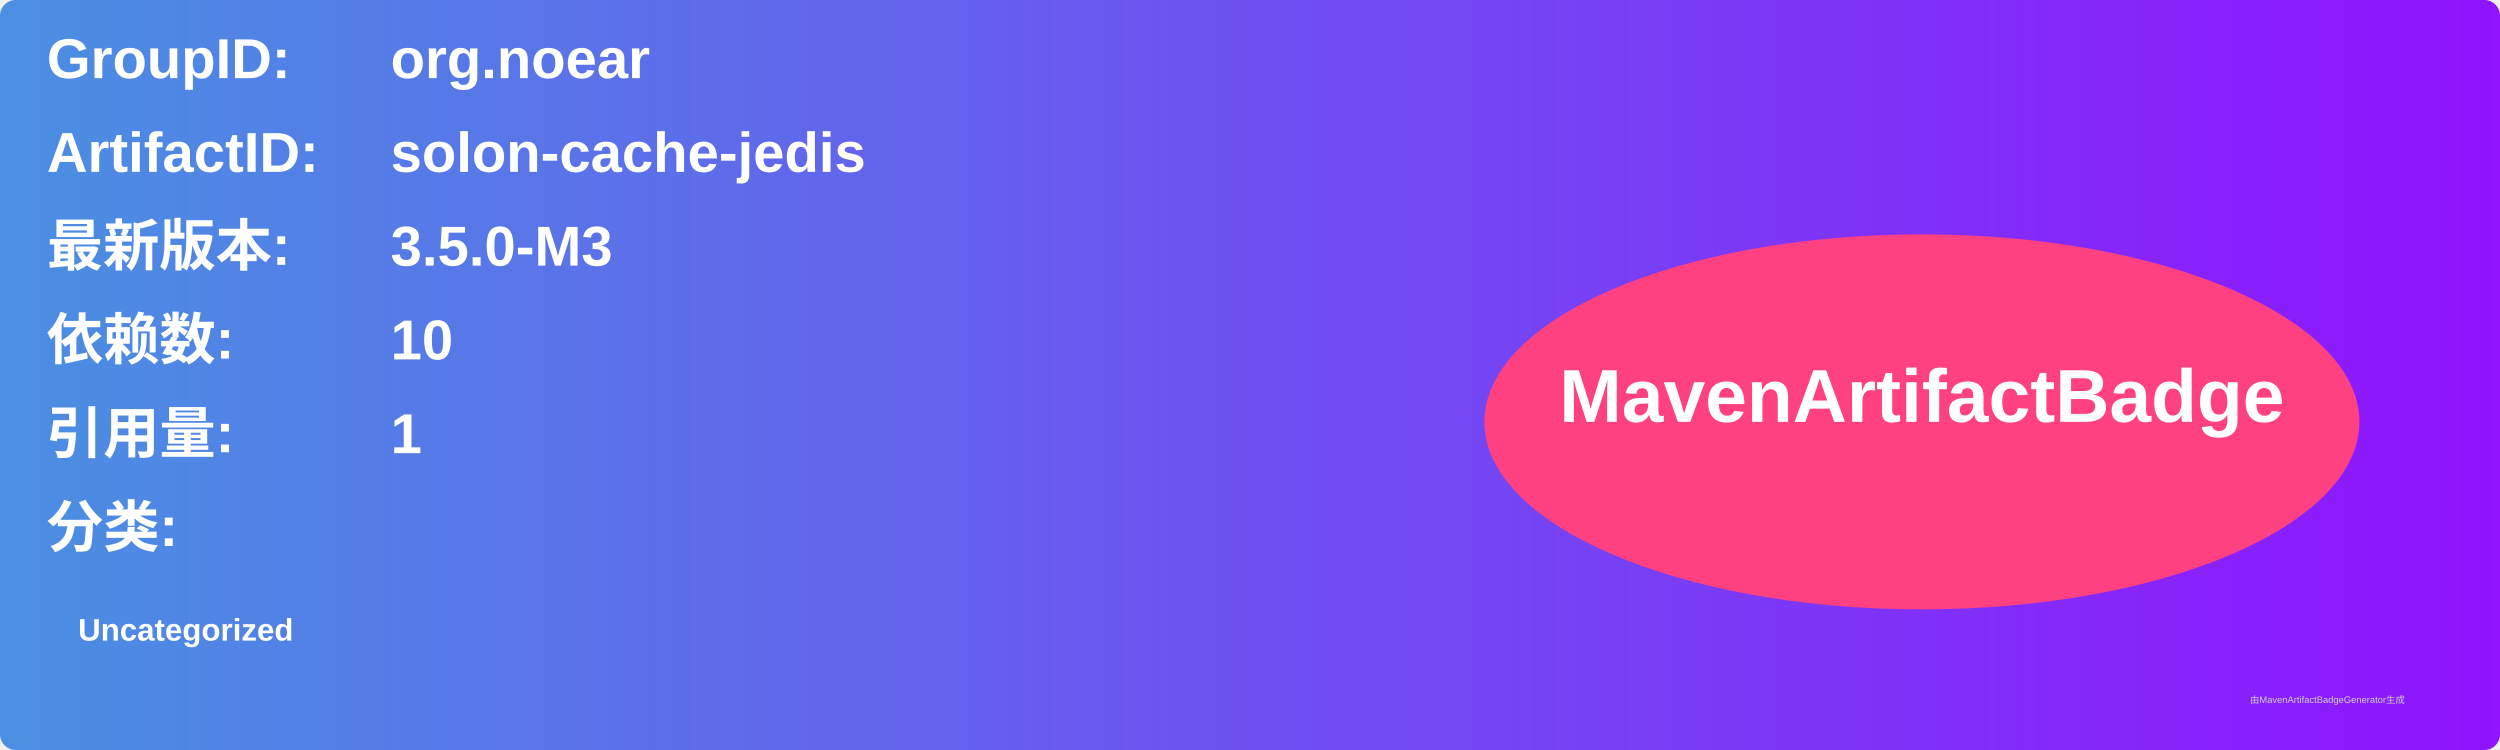
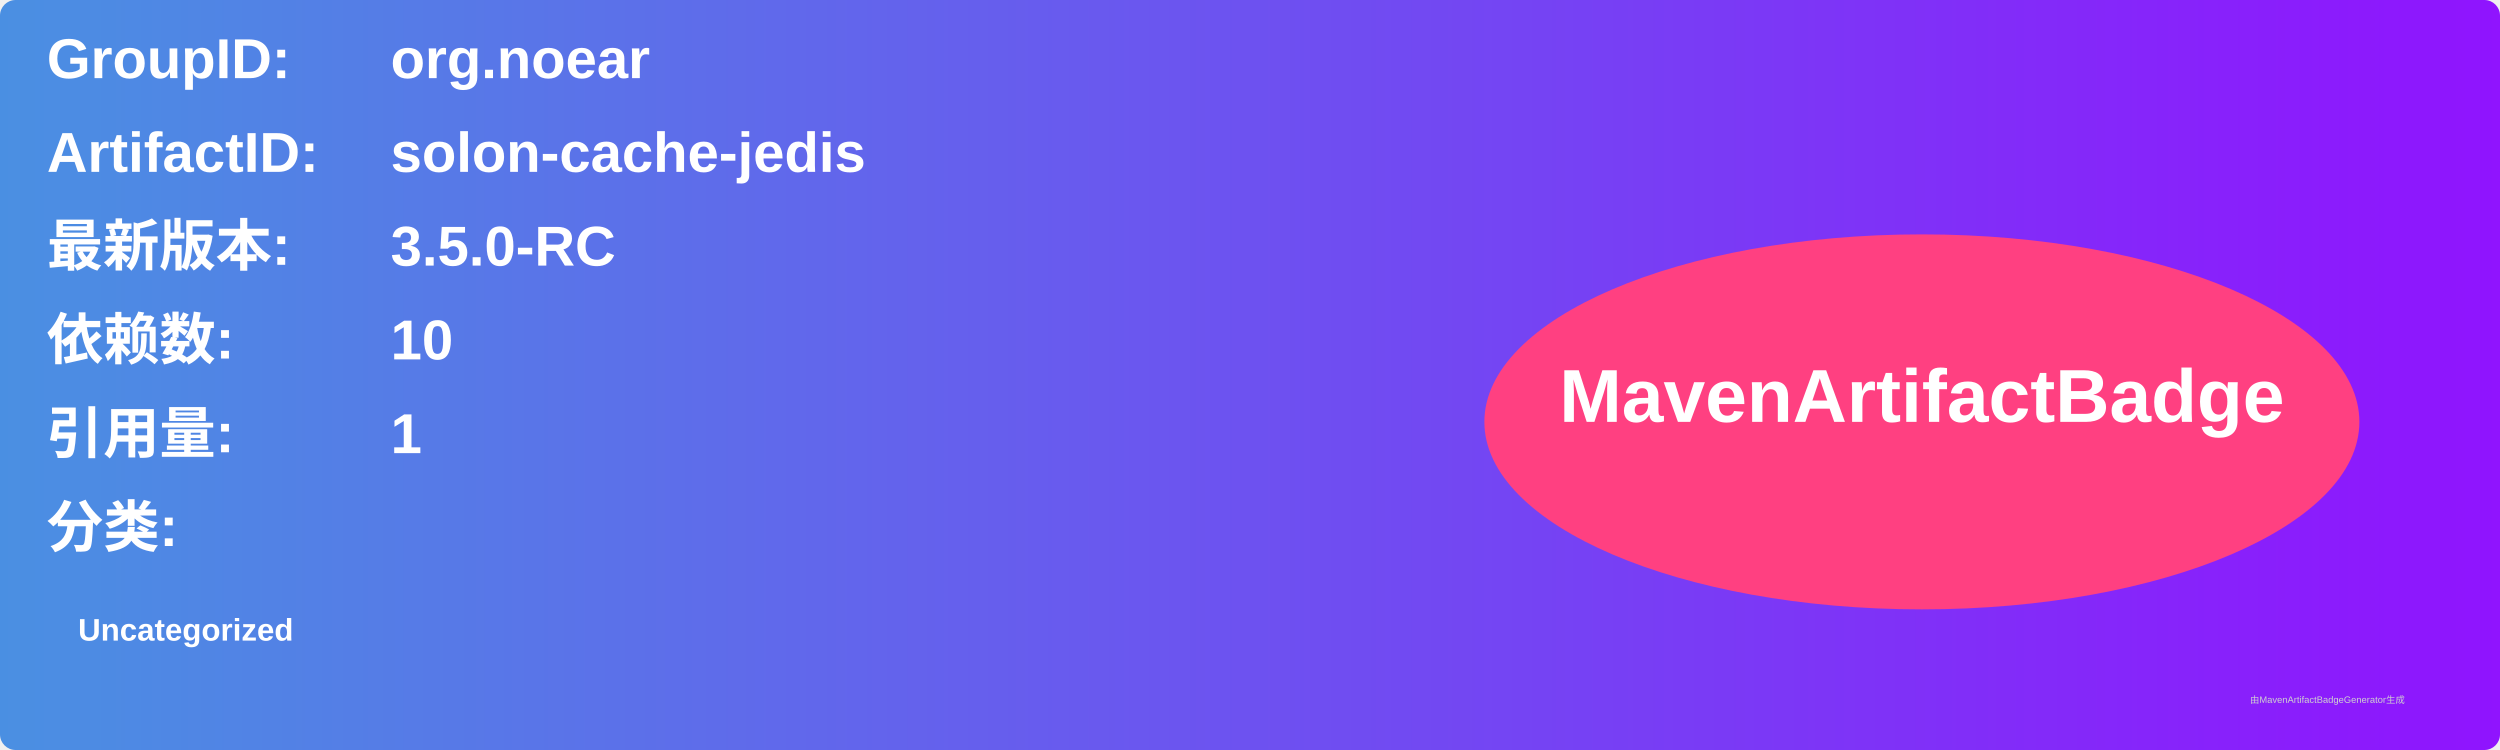
<svg xmlns="http://www.w3.org/2000/svg" width="800" height="240" viewBox="0 0 800 240">
  <linearGradient id="grad" x1="0%" y1="0%" x2="100%" y2="0%">
    <stop offset="0%" stop-color="#4a90e2" />
    <stop offset="100%" stop-color="#9013fe" />
  </linearGradient>
  <rect width="100%" height="100%" rx="5" ry="5" fill="url(#grad)" />
  <g transform="translate(15, 15)">
    <text x="0" y="10" font-family="Arial" font-size="18" fill="white" font-weight="bold" width="260">GroupID:</text>
    <text x="110" y="10" font-family="Arial" font-size="18" fill="white" font-weight="bold" width="460">org.noear</text>
    <text x="0" y="40" font-family="Arial" font-size="18" fill="white" font-weight="bold" width="260">ArtifactID:</text>
    <text x="110" y="40" font-family="Arial" font-size="18" fill="white" font-weight="bold" width="460">solon-cache-jedis</text>
    <text x="0" y="70" font-family="Arial" font-size="18" fill="white" font-weight="bold">最新版本:</text>
    <text x="110" y="70" font-family="Arial" font-size="18" fill="white" font-weight="bold">
-       <tspan font-weight="bold">3.5.0-M3</tspan>
+       <tspan font-weight="bold">3.5.0-RC</tspan>
    </text>
    <text x="0" y="100" font-family="Arial" font-size="18" fill="white" font-weight="bold">依赖数: </text>
    <text x="110" y="100" font-family="Arial" font-size="18" fill="white">
      <tspan font-weight="bold">10</tspan>
    </text>
    <text x="0" y="130" font-family="Arial" font-size="18" fill="white" font-weight="bold">引用量: </text>
    <text x="110" y="130" font-family="Arial" font-size="18" fill="white">
      <tspan font-weight="bold">1</tspan>
    </text>
    <text x="0" y="160" font-family="Arial" font-size="18" fill="white" font-weight="bold">分类:</text>
    <text x="10" y="190" font-family="Arial" font-size="10" fill="white">
      <tspan font-weight="bold">Uncategorized</tspan>
    </text>
    <ellipse cx="600" cy="120" rx="140" ry="60" fill="#ff4081" />
    <text x="600" y="120" text-anchor="middle" font-family="Arial" font-size="24" fill="white" font-weight="bold">MavenArtifactBadge</text>
  </g>
  <text x="720" y="225" font-family="Arial" font-size="3" fill="#d0d0d0">由MavenArtifactBadgeGenerator生成</text>
</svg>
